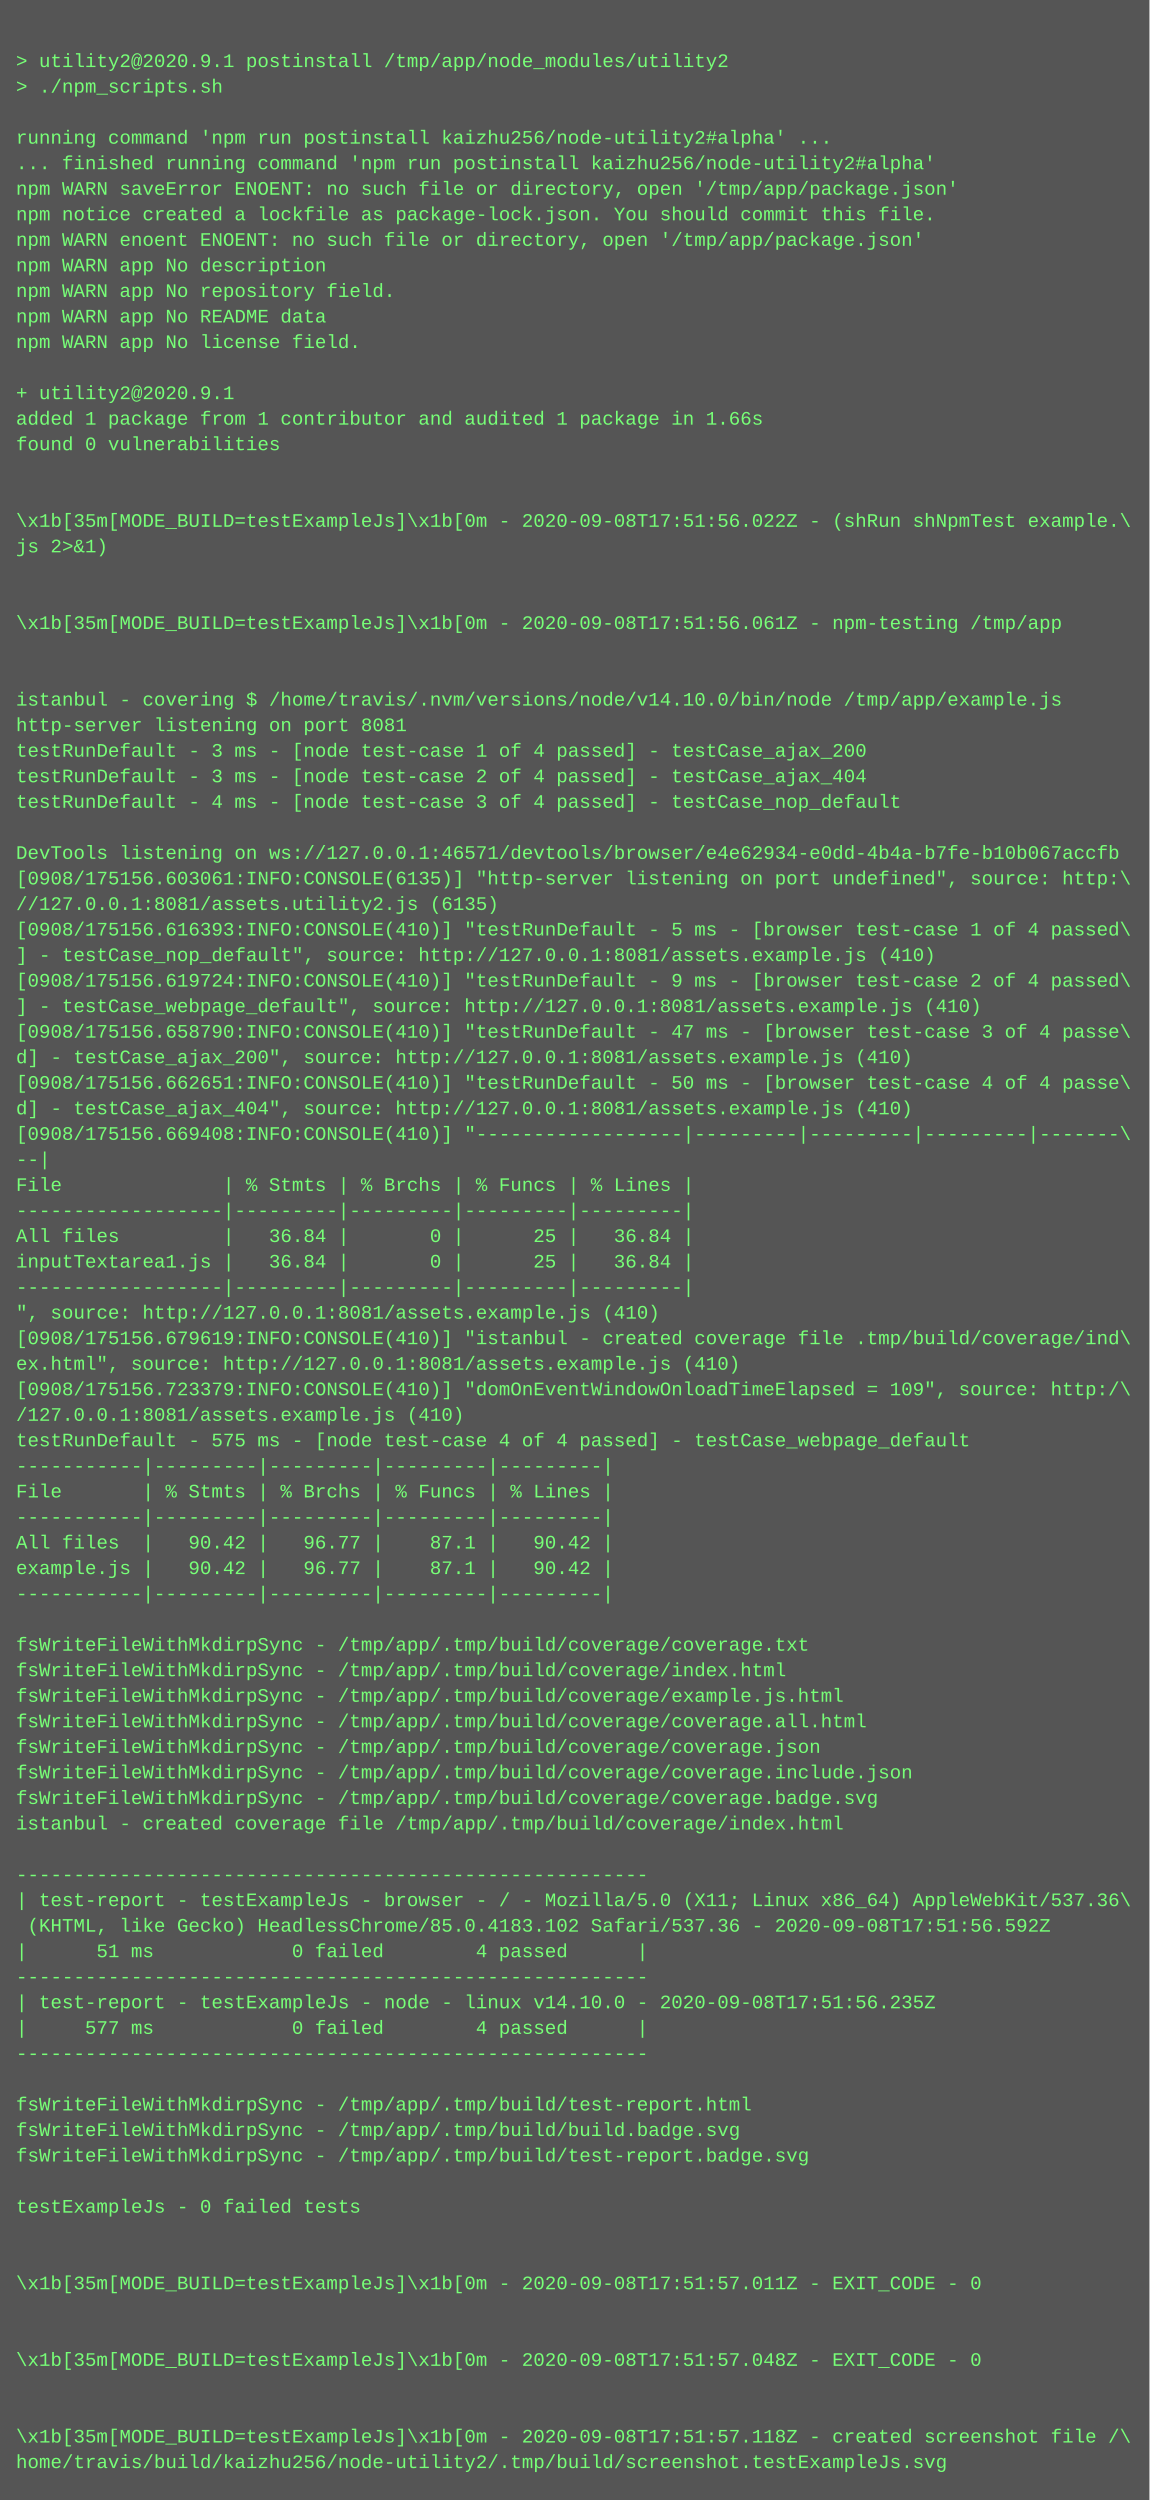
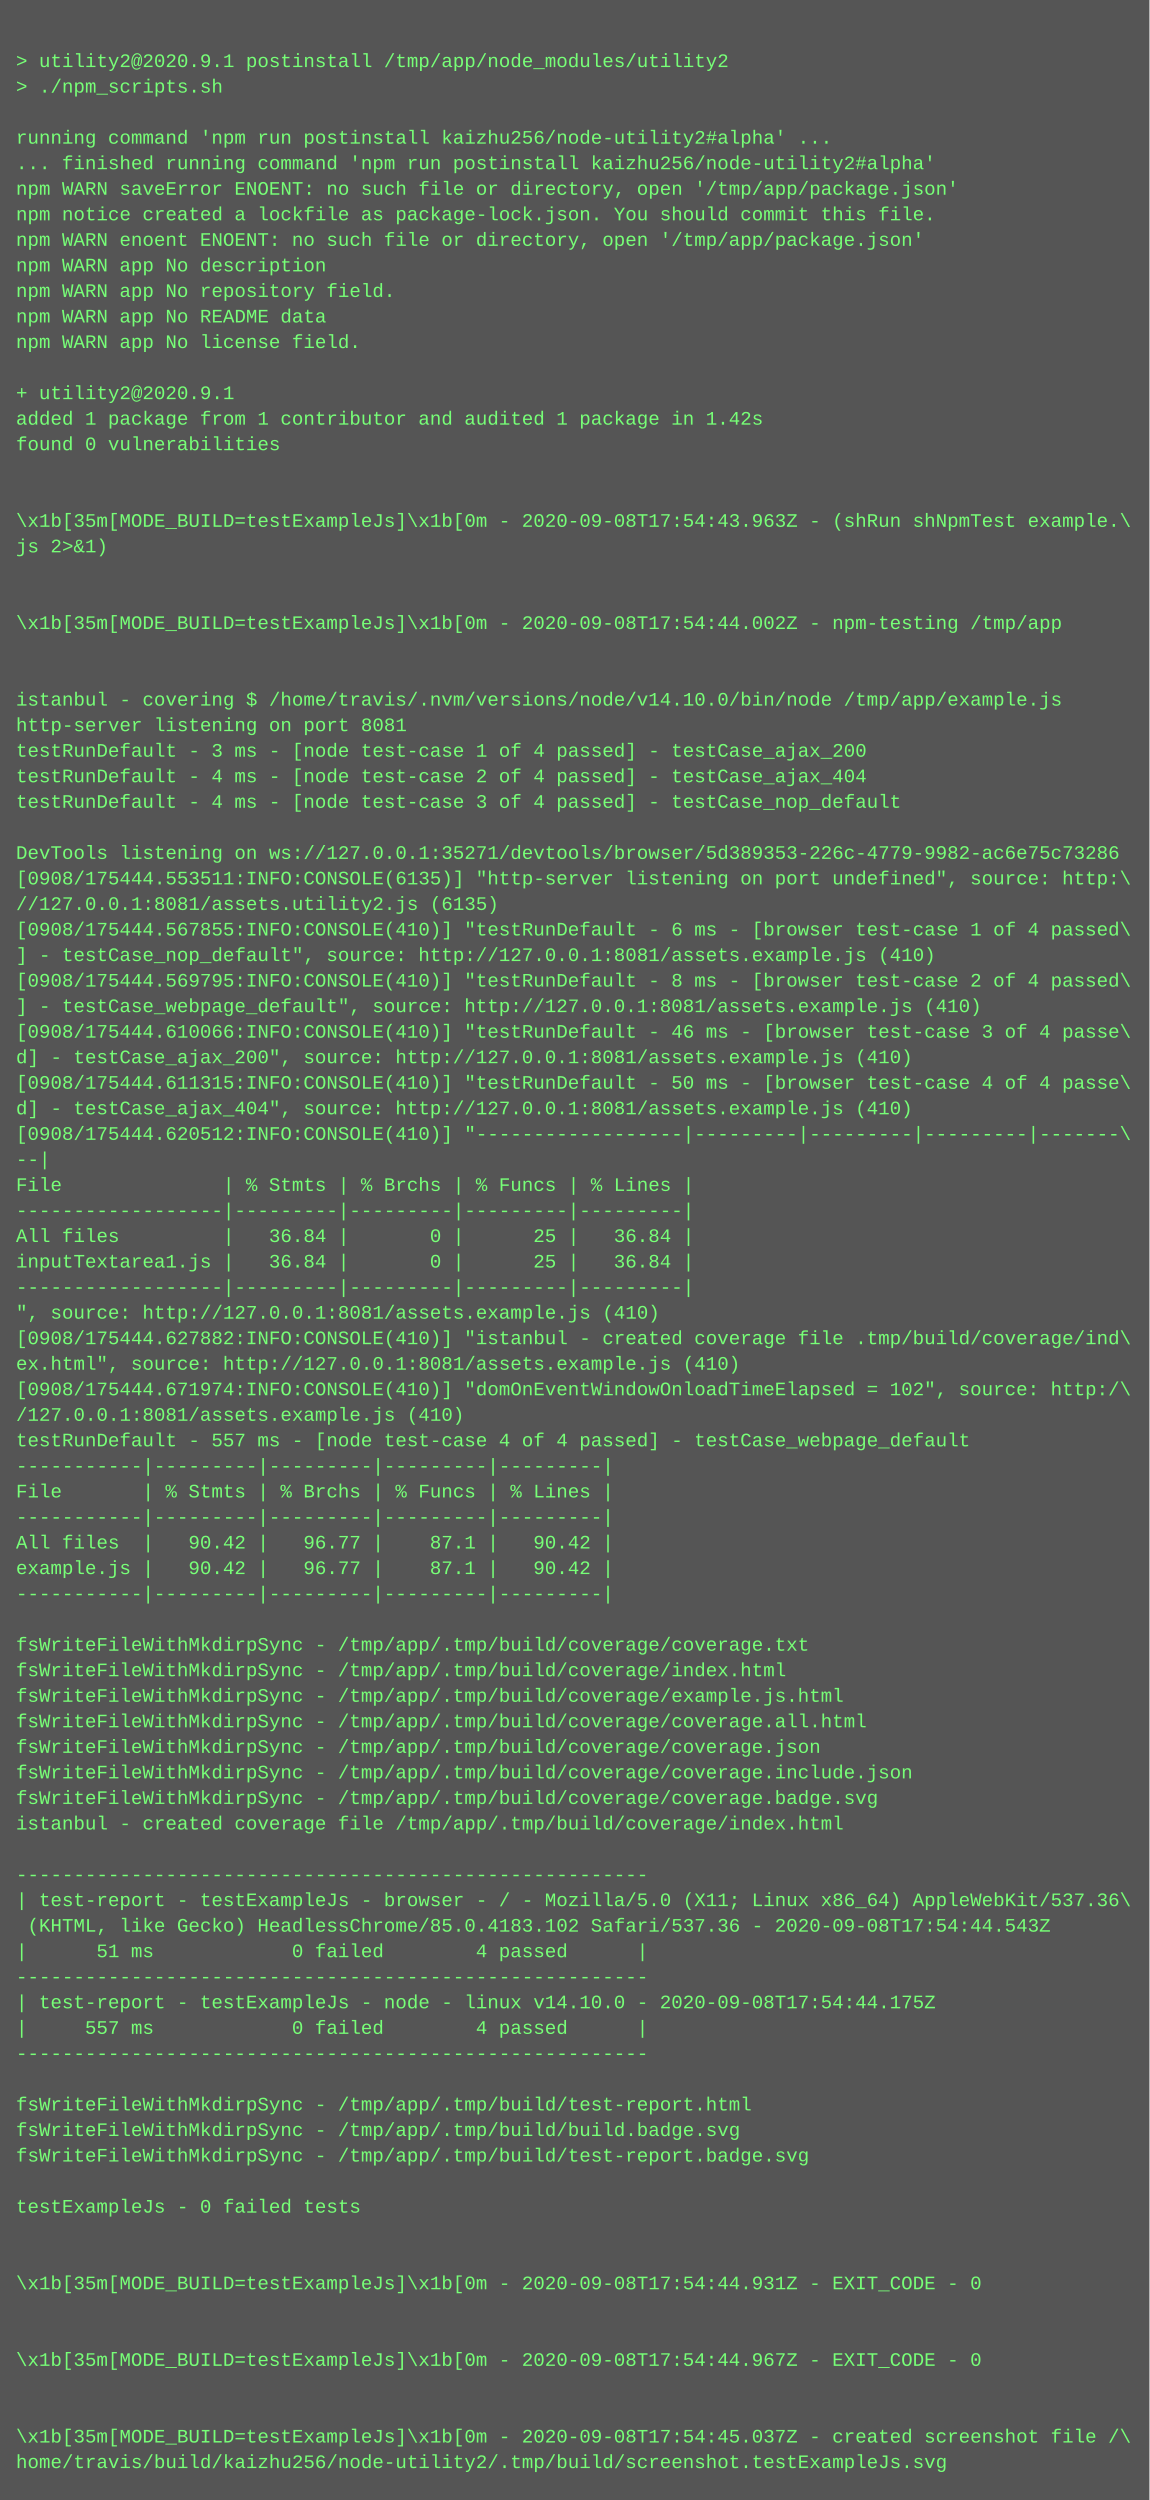
<svg xmlns="http://www.w3.org/2000/svg" height="1566" width="720">
  <rect height="1566" fill="#555" width="720" />
  <text fill="#7f7" font-family="Courier New" font-size="12" xml:space="preserve">
    <tspan x="10" y="26" />
    <tspan x="10" y="42">&gt; utility2@2020.9.1 postinstall /tmp/app/node_modules/utility2</tspan>
    <tspan x="10" y="58">&gt; ./npm_scripts.sh</tspan>
    <tspan x="10" y="74" />
    <tspan x="10" y="90">running command 'npm run postinstall kaizhu256/node-utility2#alpha' ...</tspan>
    <tspan x="10" y="106">... finished running command 'npm run postinstall kaizhu256/node-utility2#alpha'</tspan>
    <tspan x="10" y="122">npm WARN saveError ENOENT: no such file or directory, open '/tmp/app/package.json'</tspan>
    <tspan x="10" y="138">npm notice created a lockfile as package-lock.json. You should commit this file.</tspan>
    <tspan x="10" y="154">npm WARN enoent ENOENT: no such file or directory, open '/tmp/app/package.json'</tspan>
    <tspan x="10" y="170">npm WARN app No description</tspan>
    <tspan x="10" y="186">npm WARN app No repository field.</tspan>
    <tspan x="10" y="202">npm WARN app No README data</tspan>
    <tspan x="10" y="218">npm WARN app No license field.</tspan>
    <tspan x="10" y="234" />
    <tspan x="10" y="250">+ utility2@2020.9.1</tspan>
-     <tspan x="10" y="266">added 1 package from 1 contributor and audited 1 package in 1.66s</tspan>
+     <tspan x="10" y="266">added 1 package from 1 contributor and audited 1 package in 1.42s</tspan>
    <tspan x="10" y="282">found 0 vulnerabilities</tspan>
    <tspan x="10" y="298" />
    <tspan x="10" y="314" />
-     <tspan x="10" y="330">\x1b[35m[MODE_BUILD=testExampleJs]\x1b[0m - 2020-09-08T17:51:56.022Z - (shRun shNpmTest example.\</tspan>
+     <tspan x="10" y="330">\x1b[35m[MODE_BUILD=testExampleJs]\x1b[0m - 2020-09-08T17:54:43.963Z - (shRun shNpmTest example.\</tspan>
    <tspan x="10" y="346">js 2&gt;&amp;1)</tspan>
    <tspan x="10" y="362" />
    <tspan x="10" y="378" />
-     <tspan x="10" y="394">\x1b[35m[MODE_BUILD=testExampleJs]\x1b[0m - 2020-09-08T17:51:56.061Z - npm-testing /tmp/app</tspan>
+     <tspan x="10" y="394">\x1b[35m[MODE_BUILD=testExampleJs]\x1b[0m - 2020-09-08T17:54:44.002Z - npm-testing /tmp/app</tspan>
    <tspan x="10" y="410" />
    <tspan x="10" y="426" />
    <tspan x="10" y="442">istanbul - covering $ /home/travis/.nvm/versions/node/v14.10.0/bin/node /tmp/app/example.js</tspan>
    <tspan x="10" y="458">http-server listening on port 8081</tspan>
    <tspan x="10" y="474">testRunDefault - 3 ms - [node test-case 1 of 4 passed] - testCase_ajax_200</tspan>
-     <tspan x="10" y="490">testRunDefault - 3 ms - [node test-case 2 of 4 passed] - testCase_ajax_404</tspan>
+     <tspan x="10" y="490">testRunDefault - 4 ms - [node test-case 2 of 4 passed] - testCase_ajax_404</tspan>
    <tspan x="10" y="506">testRunDefault - 4 ms - [node test-case 3 of 4 passed] - testCase_nop_default</tspan>
    <tspan x="10" y="522" />
-     <tspan x="10" y="538">DevTools listening on ws://127.0.0.1:46571/devtools/browser/e4e62934-e0dd-4b4a-b7fe-b10b067accfb</tspan>
-     <tspan x="10" y="554">[0908/175156.603061:INFO:CONSOLE(6135)] "http-server listening on port undefined", source: http:\</tspan>
+     <tspan x="10" y="538">DevTools listening on ws://127.0.0.1:35271/devtools/browser/5d389353-226c-4779-9982-ac6e75c73286</tspan>
+     <tspan x="10" y="554">[0908/175444.553511:INFO:CONSOLE(6135)] "http-server listening on port undefined", source: http:\</tspan>
    <tspan x="10" y="570">//127.0.0.1:8081/assets.utility2.js (6135)</tspan>
-     <tspan x="10" y="586">[0908/175156.616393:INFO:CONSOLE(410)] "testRunDefault - 5 ms - [browser test-case 1 of 4 passed\</tspan>
+     <tspan x="10" y="586">[0908/175444.567855:INFO:CONSOLE(410)] "testRunDefault - 6 ms - [browser test-case 1 of 4 passed\</tspan>
    <tspan x="10" y="602">] - testCase_nop_default", source: http://127.0.0.1:8081/assets.example.js (410)</tspan>
-     <tspan x="10" y="618">[0908/175156.619724:INFO:CONSOLE(410)] "testRunDefault - 9 ms - [browser test-case 2 of 4 passed\</tspan>
+     <tspan x="10" y="618">[0908/175444.569795:INFO:CONSOLE(410)] "testRunDefault - 8 ms - [browser test-case 2 of 4 passed\</tspan>
    <tspan x="10" y="634">] - testCase_webpage_default", source: http://127.0.0.1:8081/assets.example.js (410)</tspan>
-     <tspan x="10" y="650">[0908/175156.658790:INFO:CONSOLE(410)] "testRunDefault - 47 ms - [browser test-case 3 of 4 passe\</tspan>
+     <tspan x="10" y="650">[0908/175444.610066:INFO:CONSOLE(410)] "testRunDefault - 46 ms - [browser test-case 3 of 4 passe\</tspan>
    <tspan x="10" y="666">d] - testCase_ajax_200", source: http://127.0.0.1:8081/assets.example.js (410)</tspan>
-     <tspan x="10" y="682">[0908/175156.662651:INFO:CONSOLE(410)] "testRunDefault - 50 ms - [browser test-case 4 of 4 passe\</tspan>
+     <tspan x="10" y="682">[0908/175444.611315:INFO:CONSOLE(410)] "testRunDefault - 50 ms - [browser test-case 4 of 4 passe\</tspan>
    <tspan x="10" y="698">d] - testCase_ajax_404", source: http://127.0.0.1:8081/assets.example.js (410)</tspan>
-     <tspan x="10" y="714">[0908/175156.669408:INFO:CONSOLE(410)] "------------------|---------|---------|---------|-------\</tspan>
+     <tspan x="10" y="714">[0908/175444.620512:INFO:CONSOLE(410)] "------------------|---------|---------|---------|-------\</tspan>
    <tspan x="10" y="730">--|</tspan>
    <tspan x="10" y="746">File              | % Stmts | % Brchs | % Funcs | % Lines |</tspan>
    <tspan x="10" y="762">------------------|---------|---------|---------|---------|</tspan>
    <tspan x="10" y="778">All files         |   36.84 |       0 |      25 |   36.84 |</tspan>
    <tspan x="10" y="794">inputTextarea1.js |   36.84 |       0 |      25 |   36.84 |</tspan>
    <tspan x="10" y="810">------------------|---------|---------|---------|---------|</tspan>
    <tspan x="10" y="826">", source: http://127.0.0.1:8081/assets.example.js (410)</tspan>
-     <tspan x="10" y="842">[0908/175156.679619:INFO:CONSOLE(410)] "istanbul - created coverage file .tmp/build/coverage/ind\</tspan>
+     <tspan x="10" y="842">[0908/175444.627882:INFO:CONSOLE(410)] "istanbul - created coverage file .tmp/build/coverage/ind\</tspan>
    <tspan x="10" y="858">ex.html", source: http://127.0.0.1:8081/assets.example.js (410)</tspan>
-     <tspan x="10" y="874">[0908/175156.723379:INFO:CONSOLE(410)] "domOnEventWindowOnloadTimeElapsed = 109", source: http:/\</tspan>
+     <tspan x="10" y="874">[0908/175444.671974:INFO:CONSOLE(410)] "domOnEventWindowOnloadTimeElapsed = 102", source: http:/\</tspan>
    <tspan x="10" y="890">/127.0.0.1:8081/assets.example.js (410)</tspan>
-     <tspan x="10" y="906">testRunDefault - 575 ms - [node test-case 4 of 4 passed] - testCase_webpage_default</tspan>
+     <tspan x="10" y="906">testRunDefault - 557 ms - [node test-case 4 of 4 passed] - testCase_webpage_default</tspan>
    <tspan x="10" y="922">-----------|---------|---------|---------|---------|</tspan>
    <tspan x="10" y="938">File       | % Stmts | % Brchs | % Funcs | % Lines |</tspan>
    <tspan x="10" y="954">-----------|---------|---------|---------|---------|</tspan>
    <tspan x="10" y="970">All files  |   90.42 |   96.77 |    87.1 |   90.42 |</tspan>
    <tspan x="10" y="986">example.js |   90.42 |   96.77 |    87.1 |   90.42 |</tspan>
    <tspan x="10" y="1002">-----------|---------|---------|---------|---------|</tspan>
    <tspan x="10" y="1018" />
    <tspan x="10" y="1034">fsWriteFileWithMkdirpSync - /tmp/app/.tmp/build/coverage/coverage.txt</tspan>
    <tspan x="10" y="1050">fsWriteFileWithMkdirpSync - /tmp/app/.tmp/build/coverage/index.html</tspan>
    <tspan x="10" y="1066">fsWriteFileWithMkdirpSync - /tmp/app/.tmp/build/coverage/example.js.html</tspan>
    <tspan x="10" y="1082">fsWriteFileWithMkdirpSync - /tmp/app/.tmp/build/coverage/coverage.all.html</tspan>
    <tspan x="10" y="1098">fsWriteFileWithMkdirpSync - /tmp/app/.tmp/build/coverage/coverage.json</tspan>
    <tspan x="10" y="1114">fsWriteFileWithMkdirpSync - /tmp/app/.tmp/build/coverage/coverage.include.json</tspan>
    <tspan x="10" y="1130">fsWriteFileWithMkdirpSync - /tmp/app/.tmp/build/coverage/coverage.badge.svg</tspan>
    <tspan x="10" y="1146">istanbul - created coverage file /tmp/app/.tmp/build/coverage/index.html</tspan>
    <tspan x="10" y="1162" />
    <tspan x="10" y="1178">-------------------------------------------------------</tspan>
    <tspan x="10" y="1194">| test-report - testExampleJs - browser - / - Mozilla/5.0 (X11; Linux x86_64) AppleWebKit/537.36\</tspan>
-     <tspan x="10" y="1210"> (KHTML, like Gecko) HeadlessChrome/85.0.4183.102 Safari/537.36 - 2020-09-08T17:51:56.592Z</tspan>
+     <tspan x="10" y="1210"> (KHTML, like Gecko) HeadlessChrome/85.0.4183.102 Safari/537.36 - 2020-09-08T17:54:44.543Z</tspan>
    <tspan x="10" y="1226">|      51 ms            0 failed        4 passed      |</tspan>
    <tspan x="10" y="1242">-------------------------------------------------------</tspan>
-     <tspan x="10" y="1258">| test-report - testExampleJs - node - linux v14.10.0 - 2020-09-08T17:51:56.235Z</tspan>
-     <tspan x="10" y="1274">|     577 ms            0 failed        4 passed      |</tspan>
+     <tspan x="10" y="1258">| test-report - testExampleJs - node - linux v14.10.0 - 2020-09-08T17:54:44.175Z</tspan>
+     <tspan x="10" y="1274">|     557 ms            0 failed        4 passed      |</tspan>
    <tspan x="10" y="1290">-------------------------------------------------------</tspan>
    <tspan x="10" y="1306" />
    <tspan x="10" y="1322">fsWriteFileWithMkdirpSync - /tmp/app/.tmp/build/test-report.html</tspan>
    <tspan x="10" y="1338">fsWriteFileWithMkdirpSync - /tmp/app/.tmp/build/build.badge.svg</tspan>
    <tspan x="10" y="1354">fsWriteFileWithMkdirpSync - /tmp/app/.tmp/build/test-report.badge.svg</tspan>
    <tspan x="10" y="1370" />
    <tspan x="10" y="1386">testExampleJs - 0 failed tests</tspan>
    <tspan x="10" y="1402" />
    <tspan x="10" y="1418" />
-     <tspan x="10" y="1434">\x1b[35m[MODE_BUILD=testExampleJs]\x1b[0m - 2020-09-08T17:51:57.011Z - EXIT_CODE - 0</tspan>
+     <tspan x="10" y="1434">\x1b[35m[MODE_BUILD=testExampleJs]\x1b[0m - 2020-09-08T17:54:44.931Z - EXIT_CODE - 0</tspan>
    <tspan x="10" y="1450" />
    <tspan x="10" y="1466" />
-     <tspan x="10" y="1482">\x1b[35m[MODE_BUILD=testExampleJs]\x1b[0m - 2020-09-08T17:51:57.048Z - EXIT_CODE - 0</tspan>
+     <tspan x="10" y="1482">\x1b[35m[MODE_BUILD=testExampleJs]\x1b[0m - 2020-09-08T17:54:44.967Z - EXIT_CODE - 0</tspan>
    <tspan x="10" y="1498" />
    <tspan x="10" y="1514" />
-     <tspan x="10" y="1530">\x1b[35m[MODE_BUILD=testExampleJs]\x1b[0m - 2020-09-08T17:51:57.118Z - created screenshot file /\</tspan>
+     <tspan x="10" y="1530">\x1b[35m[MODE_BUILD=testExampleJs]\x1b[0m - 2020-09-08T17:54:45.037Z - created screenshot file /\</tspan>
    <tspan x="10" y="1546">home/travis/build/kaizhu256/node-utility2/.tmp/build/screenshot.testExampleJs.svg</tspan>
  </text>
</svg>
